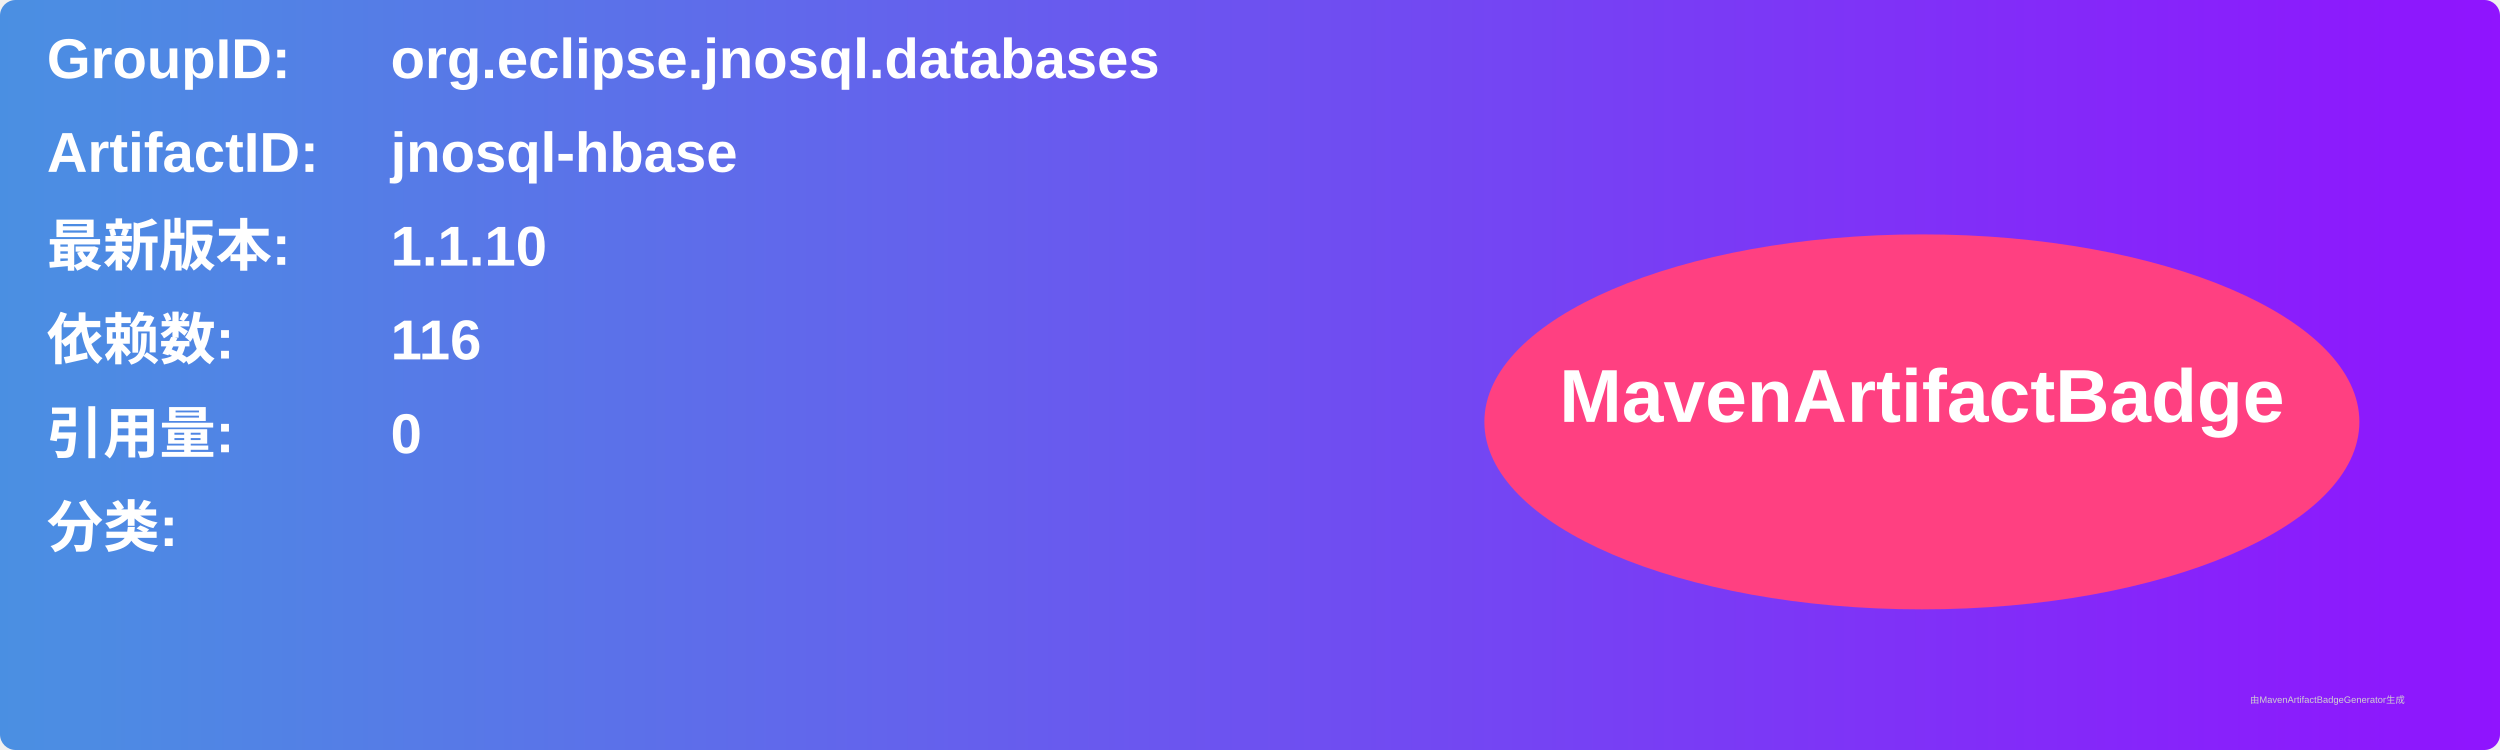
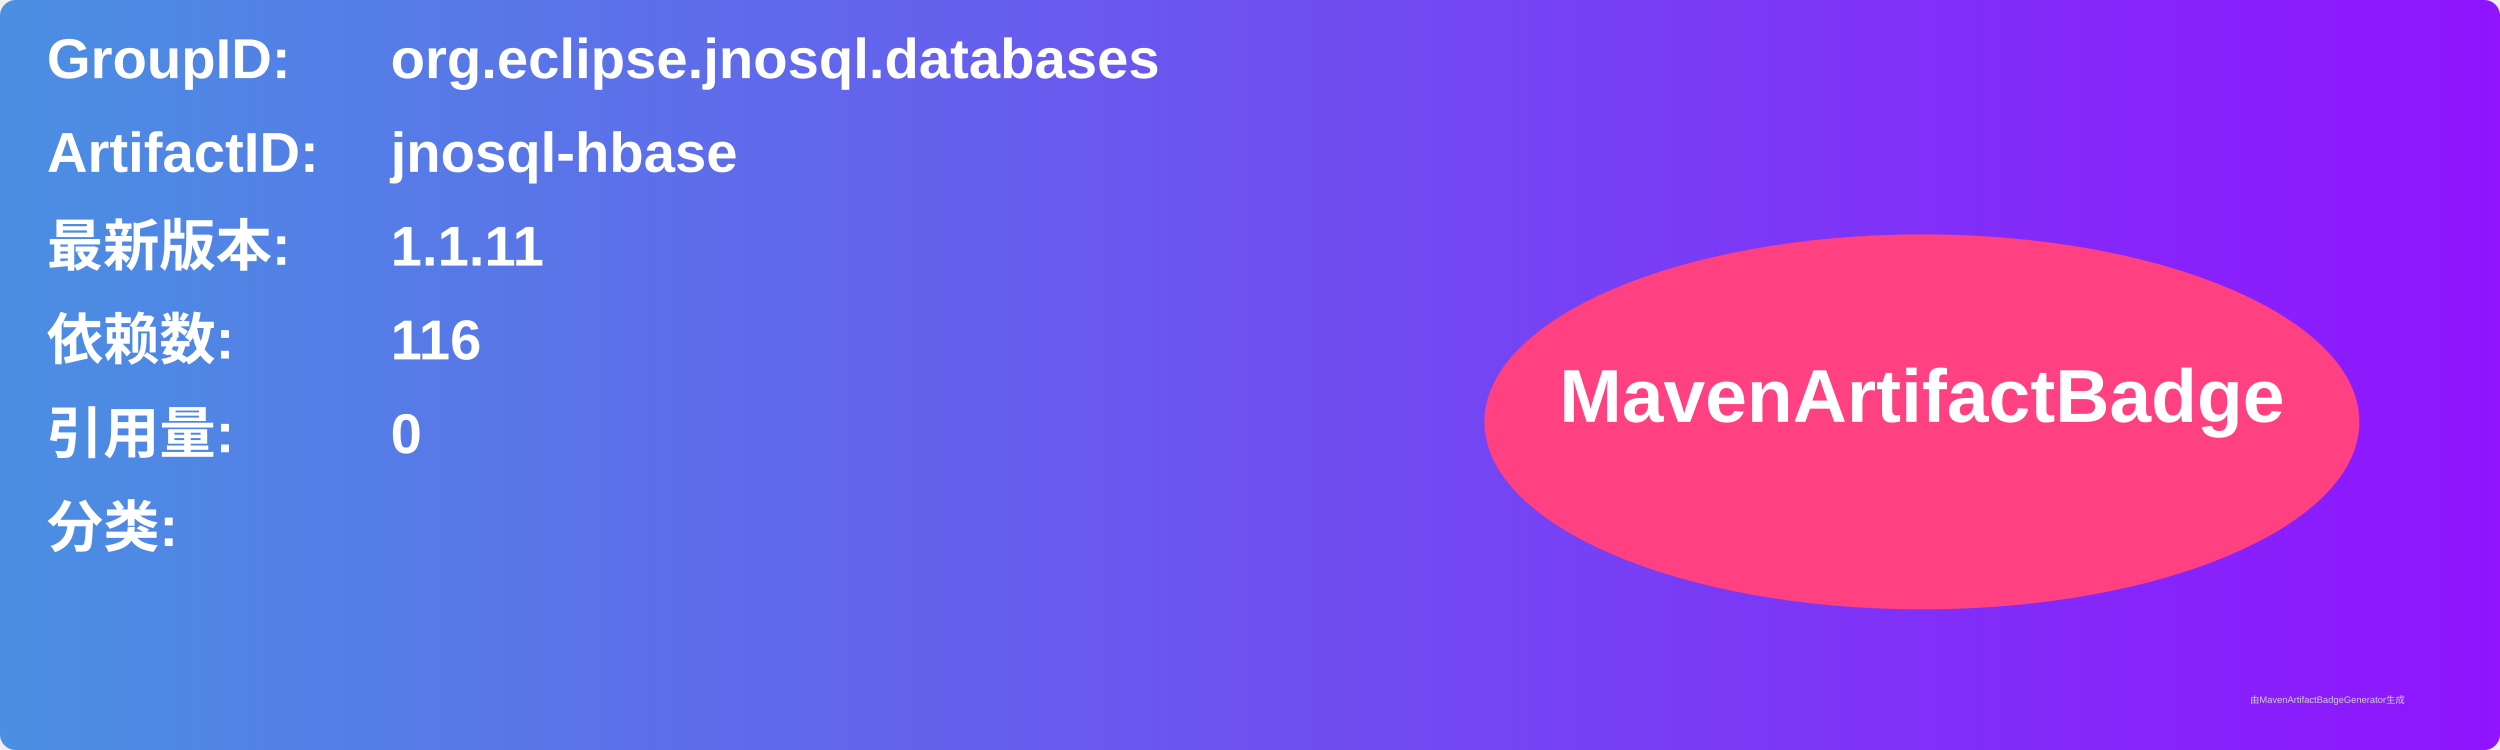
<svg xmlns="http://www.w3.org/2000/svg" width="800" height="240" viewBox="0 0 800 240">
  <linearGradient id="grad" x1="0%" y1="0%" x2="100%" y2="0%">
    <stop offset="0%" stop-color="#4a90e2" />
    <stop offset="100%" stop-color="#9013fe" />
  </linearGradient>
  <rect width="100%" height="100%" rx="5" ry="5" fill="url(#grad)" />
  <g transform="translate(15, 15)">
    <text x="0" y="10" font-family="Arial" font-size="18" fill="white" font-weight="bold" width="260">GroupID:</text>
    <text x="110" y="10" font-family="Arial" font-size="18" fill="white" font-weight="bold" width="460">org.eclipse.jnosql.databases</text>
    <text x="0" y="40" font-family="Arial" font-size="18" fill="white" font-weight="bold" width="260">ArtifactID:</text>
    <text x="110" y="40" font-family="Arial" font-size="18" fill="white" font-weight="bold" width="460">jnosql-hbase</text>
    <text x="0" y="70" font-family="Arial" font-size="18" fill="white" font-weight="bold">最新版本:</text>
    <text x="110" y="70" font-family="Arial" font-size="18" fill="white" font-weight="bold">
-       <tspan font-weight="bold">1.1.10</tspan>
+       <tspan font-weight="bold">1.1.11</tspan>
    </text>
    <text x="0" y="100" font-family="Arial" font-size="18" fill="white" font-weight="bold">依赖数: </text>
    <text x="110" y="100" font-family="Arial" font-size="18" fill="white">
      <tspan font-weight="bold">116</tspan>
    </text>
    <text x="0" y="130" font-family="Arial" font-size="18" fill="white" font-weight="bold">引用量: </text>
    <text x="110" y="130" font-family="Arial" font-size="18" fill="white">
      <tspan font-weight="bold">0</tspan>
    </text>
    <text x="0" y="160" font-family="Arial" font-size="18" fill="white" font-weight="bold">分类:</text>
    <text x="10" y="190" font-family="Arial" font-size="10" fill="white">
      <tspan font-weight="bold" />
    </text>
    <ellipse cx="600" cy="120" rx="140" ry="60" fill="#ff4081" />
    <text x="600" y="120" text-anchor="middle" font-family="Arial" font-size="24" fill="white" font-weight="bold">MavenArtifactBadge</text>
  </g>
  <text x="720" y="225" font-family="Arial" font-size="3" fill="#d0d0d0">由MavenArtifactBadgeGenerator生成</text>
</svg>
